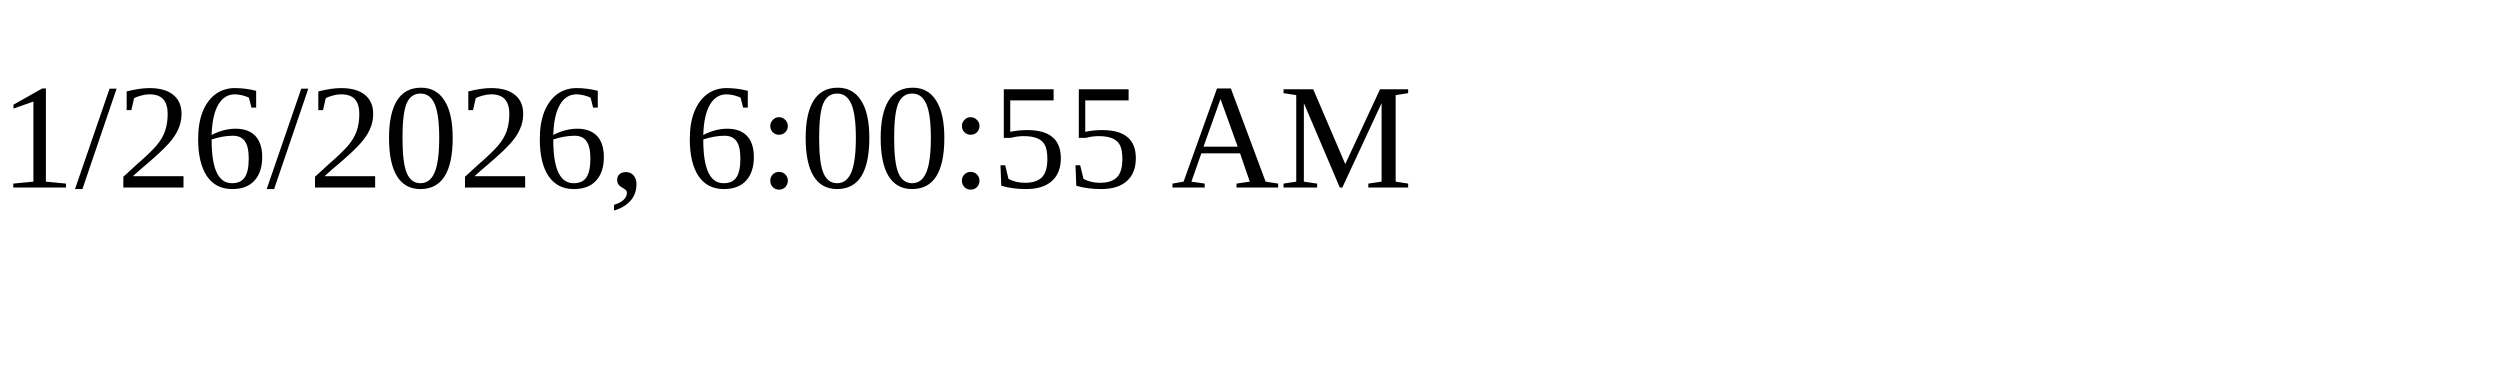
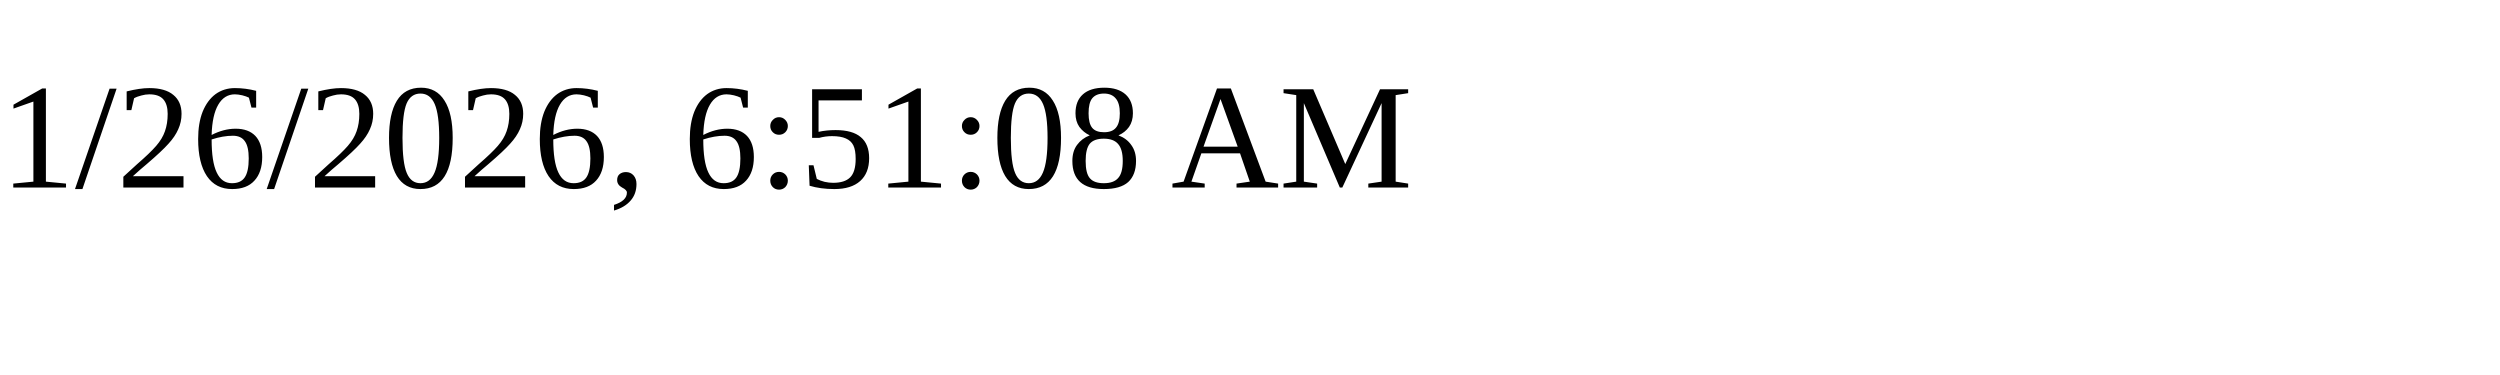
<svg xmlns="http://www.w3.org/2000/svg" height="30" width="200">
-   <text x="0" y="15">1/26/2026, 6:00:55 AM</text>
+   <text x="0" y="15">1/26/2026, 6:51:08 AM</text>
</svg>
